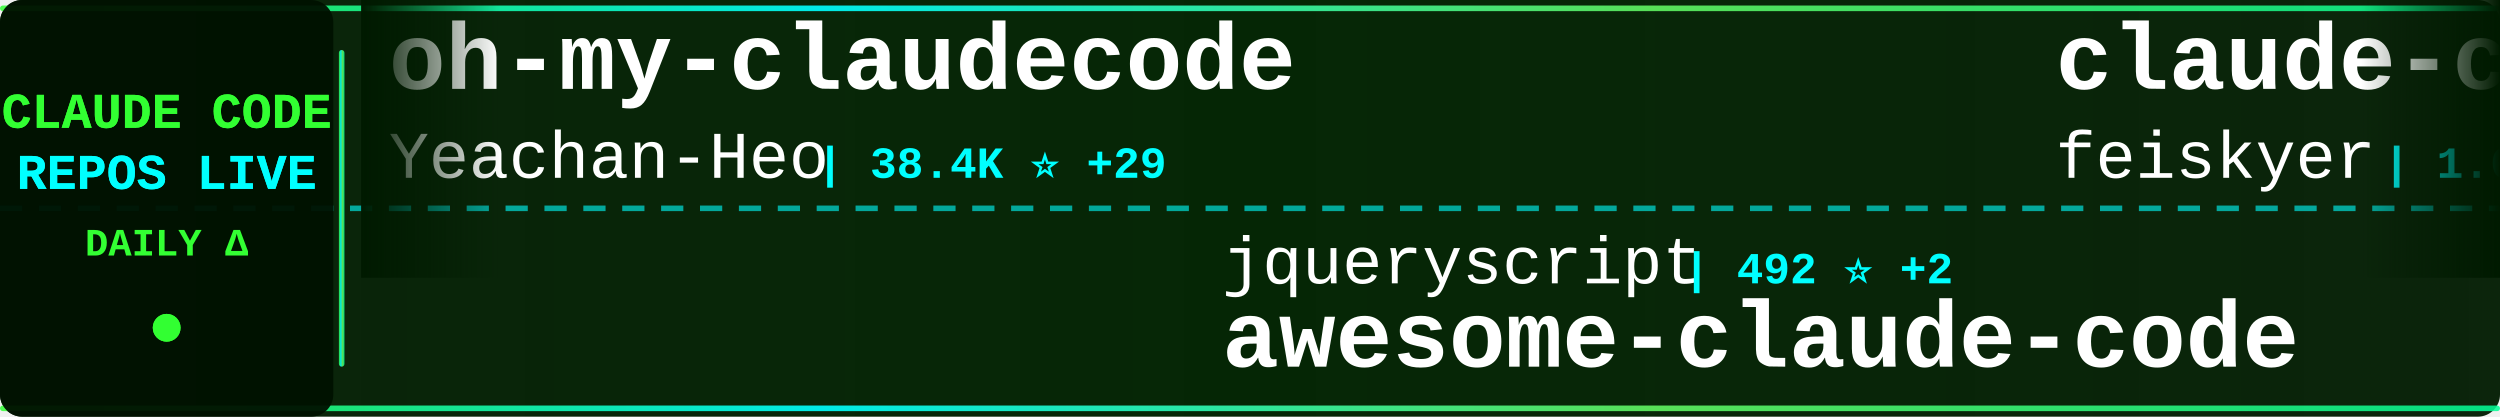
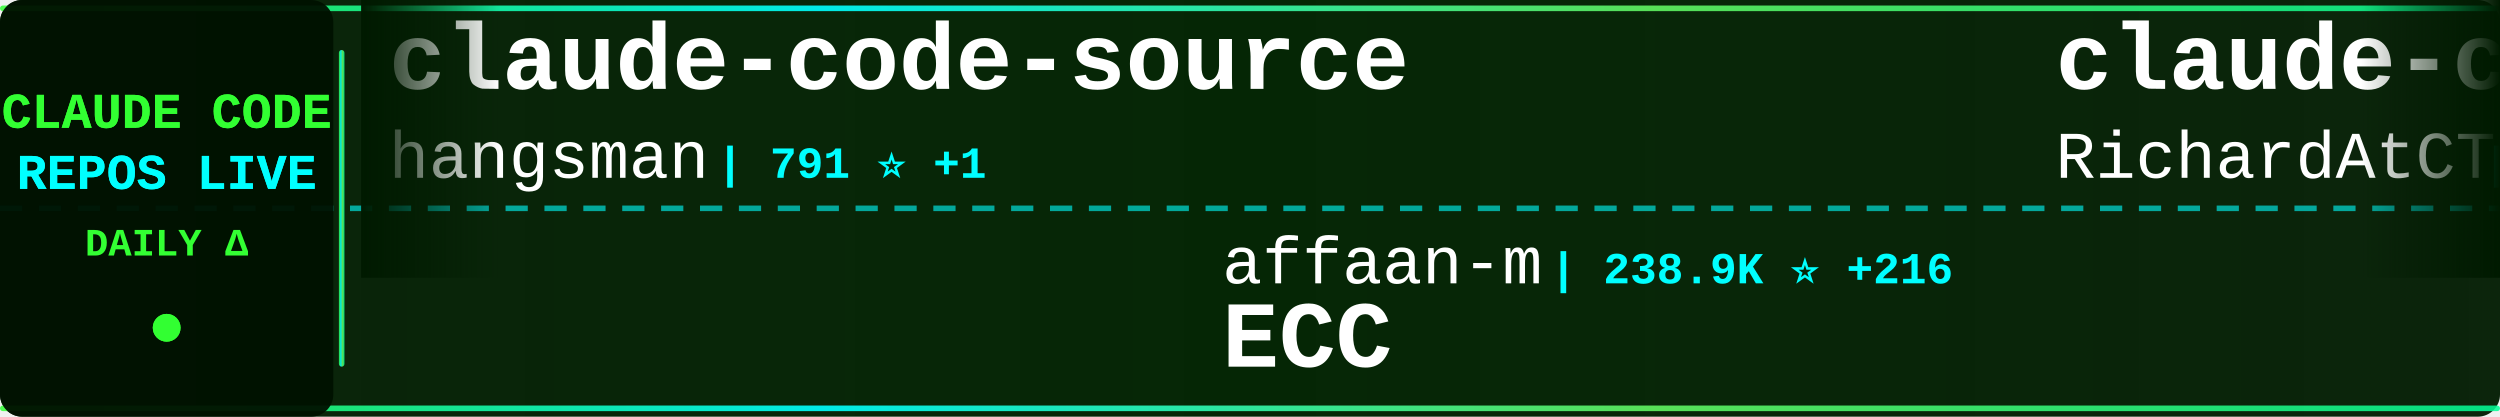
<svg xmlns="http://www.w3.org/2000/svg" width="900" height="150">
  <defs>
    <linearGradient id="tickerBg" x1="0%" y1="0%" x2="100%" y2="0%">
      <stop offset="0%" style="stop-color:#001a00;stop-opacity:0.95" />
      <stop offset="50%" style="stop-color:#002200;stop-opacity:0.98" />
      <stop offset="100%" style="stop-color:#001a00;stop-opacity:0.95" />
    </linearGradient>
    <linearGradient id="borderGrad" x1="0%" y1="0%" x2="100%" y2="0%">
      <stop offset="0%" style="stop-color:#33ff33;stop-opacity:0.85">
        <animate attributeName="stop-opacity" values="0.85;1;0.85" dur="2s" repeatCount="indefinite" />
      </stop>
      <stop offset="33%" style="stop-color:#00ffff;stop-opacity:0.9">
        <animate attributeName="stop-opacity" values="0.9;1;0.9" dur="2.2s" repeatCount="indefinite" />
      </stop>
      <stop offset="66%" style="stop-color:#66ff66;stop-opacity:0.85">
        <animate attributeName="stop-opacity" values="0.85;1;0.85" dur="1.8s" repeatCount="indefinite" />
      </stop>
      <stop offset="100%" style="stop-color:#00ff99;stop-opacity:0.85">
        <animate attributeName="stop-opacity" values="0.85;1;0.85" dur="2s" repeatCount="indefinite" />
      </stop>
    </linearGradient>
    <filter id="textGlow">
      <feGaussianBlur stdDeviation="0.1" result="coloredBlur" />
      <feMerge>
        <feMergeNode in="coloredBlur" />
        <feMergeNode in="SourceGraphic" />
      </feMerge>
    </filter>
    <filter id="metricGlow">
      <feGaussianBlur stdDeviation="0.2" result="coloredBlur" />
      <feMerge>
        <feMergeNode in="coloredBlur" />
        <feMergeNode in="SourceGraphic" />
      </feMerge>
    </filter>
    <linearGradient id="leftFade" x1="0%" y1="0%" x2="100%" y2="0%">
      <stop offset="0%" style="stop-color:#001a00;stop-opacity:1" />
      <stop offset="100%" style="stop-color:#001a00;stop-opacity:0" />
    </linearGradient>
    <linearGradient id="rightFade" x1="0%" y1="0%" x2="100%" y2="0%">
      <stop offset="0%" style="stop-color:#001a00;stop-opacity:0" />
      <stop offset="100%" style="stop-color:#001a00;stop-opacity:1" />
    </linearGradient>
  </defs>
  <rect width="900" height="150" fill="url(#tickerBg)" rx="8" />
  <rect x="0" y="2" width="900" height="2" fill="url(#borderGrad)" rx="1" />
  <rect x="0" y="146" width="900" height="2" fill="url(#borderGrad)" rx="1" />
  <line x1="0" y1="75" x2="900" y2="75" stroke="#00ffff" stroke-width="2" stroke-dasharray="8 6" opacity="0.6" />
  <rect x="0" y="0" width="120" height="150" fill="#001100" opacity="0.95" rx="8" />
  <text x="60" y="46" font-family="'Courier New', monospace" font-size="18" font-weight="bold" fill="#33ff33" text-anchor="middle" filter="url(#textGlow)">
    CLAUDE CODE
  </text>
  <text x="60" y="68" font-family="'Courier New', monospace" font-size="18" font-weight="bold" fill="#00ffff" text-anchor="middle" filter="url(#textGlow)">
    REPOS LIVE
  </text>
  <text x="60" y="92" font-family="'Courier New', monospace" font-size="14" font-weight="bold" fill="#33ff33" text-anchor="middle">
    DAILY Δ
  </text>
  <circle cx="60" cy="118" r="5" fill="#33ff33" filter="url(#metricGlow)">
    <animate attributeName="r" values="4;6;4" dur="1.5s" repeatCount="indefinite" />
    <animate attributeName="opacity" values="0.6;1;0.6" dur="1.5s" repeatCount="indefinite" />
  </circle>
  <rect x="122" y="18" width="2" height="114" fill="url(#borderGrad)" rx="1" />
  <clipPath id="tickerClip">
    <rect x="130" y="0" width="770" height="150" />
  </clipPath>
  <g clip-path="url(#tickerClip)">
    <g id="tickerItems">
      <animateTransform attributeName="transform" attributeType="XML" type="translate" from="0 0" to="-3000 0" dur="54s" repeatCount="indefinite" />
      <g transform="translate(0, 0)">
-         <text x="140" y="32" font-family="'Courier New', monospace" font-size="34" font-weight="bold" fill="#ffffff">oh-my-claudecode</text>
-         <text x="140" y="64" font-family="'Courier New', monospace" font-size="24" font-weight="normal" fill="#ffffff" opacity="1.0">Yeachan-Heo</text>
-         <text x="294" y="64" font-family="'Courier New', monospace" font-size="16" font-weight="bold" fill="#00ffff"> | 38.4K ⭐ +29</text>
+         <text x="140" y="32" font-family="'Courier New', monospace" font-size="34" font-weight="bold" fill="#ffffff">claude-code-source</text>
+         <text x="140" y="64" font-family="'Courier New', monospace" font-size="24" font-weight="normal" fill="#ffffff" opacity="1.0">hangsman</text>
+         <text x="258" y="64" font-family="'Courier New', monospace" font-size="16" font-weight="bold" fill="#00ffff"> | 791 ⭐ +1</text>
      </g>
      <g transform="translate(300, 0)">
-         <text x="140" y="102" font-family="'Courier New', monospace" font-size="24" font-weight="normal" fill="#ffffff" opacity="1.0">jqueryscript</text>
-         <text x="306" y="102" font-family="'Courier New', monospace" font-size="16" font-weight="bold" fill="#00ffff"> | 492 ⭐ +2</text>
-         <text x="140" y="132" font-family="'Courier New', monospace" font-size="34" font-weight="bold" fill="#ffffff">awesome-claude-code</text>
+         <text x="140" y="102" font-family="'Courier New', monospace" font-size="24" font-weight="normal" fill="#ffffff" opacity="1.0">affaan-m</text>
+         <text x="258" y="102" font-family="'Courier New', monospace" font-size="16" font-weight="bold" fill="#00ffff"> | 238.9K ⭐ +216</text>
+         <text x="140" y="132" font-family="'Courier New', monospace" font-size="34" font-weight="bold" fill="#ffffff">ECC</text>
      </g>
      <g transform="translate(600, 0)">
-         <text x="140" y="32" font-family="'Courier New', monospace" font-size="34" font-weight="bold" fill="#ffffff">claude-code-settings</text>
-         <text x="140" y="64" font-family="'Courier New', monospace" font-size="24" font-weight="normal" fill="#ffffff" opacity="1.0">feiskyer</text>
-         <text x="258" y="64" font-family="'Courier New', monospace" font-size="16" font-weight="bold" fill="#00ffff"> | 1.6K ⭐</text>
+         <text x="140" y="32" font-family="'Courier New', monospace" font-size="34" font-weight="bold" fill="#ffffff">claude-code-telegram</text>
+         <text x="140" y="64" font-family="'Courier New', monospace" font-size="24" font-weight="normal" fill="#ffffff" opacity="1.0">RichardAtCT</text>
+         <text x="294" y="64" font-family="'Courier New', monospace" font-size="16" font-weight="bold" fill="#00ffff"> | 2.8K ⭐ +1</text>
      </g>
      <g transform="translate(900, 0)">
-         <text x="140" y="102" font-family="'Courier New', monospace" font-size="24" font-weight="normal" fill="#ffffff" opacity="1.0">VoltAgent</text>
-         <text x="270" y="102" font-family="'Courier New', monospace" font-size="16" font-weight="bold" fill="#00ffff"> | 24.1K ⭐ +38</text>
-         <text x="140" y="132" font-family="'Courier New', monospace" font-size="34" font-weight="bold" fill="#ffffff">awesome-claude-code-suba...</text>
+         <text x="140" y="102" font-family="'Courier New', monospace" font-size="24" font-weight="normal" fill="#ffffff" opacity="1.0">Donchitos</text>
+         <text x="270" y="102" font-family="'Courier New', monospace" font-size="16" font-weight="bold" fill="#00ffff"> | 23.7K ⭐ +12</text>
+         <text x="140" y="132" font-family="'Courier New', monospace" font-size="34" font-weight="bold" fill="#ffffff">Claude-Code-Game-Studios</text>
      </g>
      <g transform="translate(1200, 0)">
-         <text x="140" y="32" font-family="'Courier New', monospace" font-size="34" font-weight="bold" fill="#ffffff">claude-code-templates</text>
-         <text x="140" y="64" font-family="'Courier New', monospace" font-size="24" font-weight="normal" fill="#ffffff" opacity="1.0">davila7</text>
-         <text x="246" y="64" font-family="'Courier New', monospace" font-size="16" font-weight="bold" fill="#00ffff"> | 30.2K ⭐ +10</text>
+         <text x="140" y="32" font-family="'Courier New', monospace" font-size="34" font-weight="bold" fill="#ffffff">claude-code-workflows</text>
+         <text x="140" y="64" font-family="'Courier New', monospace" font-size="24" font-weight="normal" fill="#ffffff" opacity="1.0">OneRedOak</text>
+         <text x="270" y="64" font-family="'Courier New', monospace" font-size="16" font-weight="bold" fill="#00ffff"> | 3.9K ⭐</text>
      </g>
      <g transform="translate(1500, 0)">
-         <text x="140" y="102" font-family="'Courier New', monospace" font-size="24" font-weight="normal" fill="#ffffff" opacity="1.0">Maciek-roboblog</text>
-         <text x="342" y="102" font-family="'Courier New', monospace" font-size="16" font-weight="bold" fill="#00ffff"> | 8.6K ⭐ +3</text>
-         <text x="140" y="132" font-family="'Courier New', monospace" font-size="34" font-weight="bold" fill="#ffffff">Claude-Code-Usage-Monito...</text>
+         <text x="140" y="102" font-family="'Courier New', monospace" font-size="24" font-weight="normal" fill="#ffffff" opacity="1.0">xu-xiang</text>
+         <text x="258" y="102" font-family="'Courier New', monospace" font-size="16" font-weight="bold" fill="#00ffff"> | 1.8K ⭐ +4</text>
+         <text x="140" y="132" font-family="'Courier New', monospace" font-size="34" font-weight="bold" fill="#ffffff">everything-claude-code-z...</text>
      </g>
      <g transform="translate(1800, 0)">
        <text x="140" y="32" font-family="'Courier New', monospace" font-size="34" font-weight="bold" fill="#ffffff">claude-code-source-build</text>
        <text x="140" y="64" font-family="'Courier New', monospace" font-size="24" font-weight="normal" fill="#ffffff" opacity="1.0">andrew-kramer-inno</text>
        <text x="378" y="64" font-family="'Courier New', monospace" font-size="16" font-weight="bold" fill="#00ffff"> | 593 ⭐</text>
      </g>
      <g transform="translate(2100, 0)">
-         <text x="140" y="102" font-family="'Courier New', monospace" font-size="24" font-weight="normal" fill="#ffffff" opacity="1.0">Windy3f3f3f3f</text>
-         <text x="318" y="102" font-family="'Courier New', monospace" font-size="16" font-weight="bold" fill="#00ffff"> | 2.5K ⭐ +7</text>
-         <text x="140" y="132" font-family="'Courier New', monospace" font-size="34" font-weight="bold" fill="#ffffff">claude-code-from-scratch</text>
+         <text x="140" y="102" font-family="'Courier New', monospace" font-size="24" font-weight="normal" fill="#ffffff" opacity="1.0">diet103</text>
+         <text x="246" y="102" font-family="'Courier New', monospace" font-size="16" font-weight="bold" fill="#00ffff"> | 10.0K ⭐ +3</text>
+         <text x="140" y="132" font-family="'Courier New', monospace" font-size="34" font-weight="bold" fill="#ffffff">claude-code-infrastructu...</text>
      </g>
      <g transform="translate(2400, 0)">
-         <text x="140" y="32" font-family="'Courier New', monospace" font-size="34" font-weight="bold" fill="#ffffff">claude-code-local</text>
-         <text x="140" y="64" font-family="'Courier New', monospace" font-size="24" font-weight="normal" fill="#ffffff" opacity="1.0">nicedreamzapp</text>
-         <text x="318" y="64" font-family="'Courier New', monospace" font-size="16" font-weight="bold" fill="#00ffff"> | 3.2K ⭐ +6</text>
+         <text x="140" y="32" font-family="'Courier New', monospace" font-size="34" font-weight="bold" fill="#ffffff">andrej-karpathy-skills</text>
+         <text x="140" y="64" font-family="'Courier New', monospace" font-size="24" font-weight="normal" fill="#ffffff" opacity="1.0">multica-ai</text>
+         <text x="282" y="64" font-family="'Courier New', monospace" font-size="16" font-weight="bold" fill="#00ffff"> | 200.8K ⭐ +169</text>
      </g>
      <g transform="translate(2700, 0)">
-         <text x="140" y="102" font-family="'Courier New', monospace" font-size="24" font-weight="normal" fill="#ffffff" opacity="1.0">anthropics</text>
-         <text x="282" y="102" font-family="'Courier New', monospace" font-size="16" font-weight="bold" fill="#00ffff"> | 939 ⭐</text>
-         <text x="140" y="132" font-family="'Courier New', monospace" font-size="34" font-weight="bold" fill="#ffffff">claude-code-base-action</text>
+         <text x="140" y="102" font-family="'Courier New', monospace" font-size="24" font-weight="normal" fill="#ffffff" opacity="1.0">darcyegb</text>
+         <text x="258" y="102" font-family="'Courier New', monospace" font-size="16" font-weight="bold" fill="#00ffff"> | 757 ⭐</text>
+         <text x="140" y="132" font-family="'Courier New', monospace" font-size="34" font-weight="bold" fill="#ffffff">ClaudeCodeAgents</text>
      </g>
      <g transform="translate(3000, 0)">
-         <text x="140" y="32" font-family="'Courier New', monospace" font-size="34" font-weight="bold" fill="#ffffff">oh-my-claudecode</text>
-         <text x="140" y="64" font-family="'Courier New', monospace" font-size="24" font-weight="normal" fill="#ffffff" opacity="1.0">Yeachan-Heo</text>
-         <text x="294" y="64" font-family="'Courier New', monospace" font-size="16" font-weight="bold" fill="#00ffff"> | 38.4K ⭐ +29</text>
+         <text x="140" y="32" font-family="'Courier New', monospace" font-size="34" font-weight="bold" fill="#ffffff">claude-code-source</text>
+         <text x="140" y="64" font-family="'Courier New', monospace" font-size="24" font-weight="normal" fill="#ffffff" opacity="1.0">hangsman</text>
+         <text x="258" y="64" font-family="'Courier New', monospace" font-size="16" font-weight="bold" fill="#00ffff"> | 791 ⭐ +1</text>
      </g>
      <g transform="translate(3300, 0)">
-         <text x="140" y="102" font-family="'Courier New', monospace" font-size="24" font-weight="normal" fill="#ffffff" opacity="1.0">jqueryscript</text>
-         <text x="306" y="102" font-family="'Courier New', monospace" font-size="16" font-weight="bold" fill="#00ffff"> | 492 ⭐ +2</text>
-         <text x="140" y="132" font-family="'Courier New', monospace" font-size="34" font-weight="bold" fill="#ffffff">awesome-claude-code</text>
+         <text x="140" y="102" font-family="'Courier New', monospace" font-size="24" font-weight="normal" fill="#ffffff" opacity="1.0">affaan-m</text>
+         <text x="258" y="102" font-family="'Courier New', monospace" font-size="16" font-weight="bold" fill="#00ffff"> | 238.9K ⭐ +216</text>
+         <text x="140" y="132" font-family="'Courier New', monospace" font-size="34" font-weight="bold" fill="#ffffff">ECC</text>
      </g>
      <g transform="translate(3600, 0)">
-         <text x="140" y="32" font-family="'Courier New', monospace" font-size="34" font-weight="bold" fill="#ffffff">claude-code-settings</text>
-         <text x="140" y="64" font-family="'Courier New', monospace" font-size="24" font-weight="normal" fill="#ffffff" opacity="1.0">feiskyer</text>
-         <text x="258" y="64" font-family="'Courier New', monospace" font-size="16" font-weight="bold" fill="#00ffff"> | 1.6K ⭐</text>
+         <text x="140" y="32" font-family="'Courier New', monospace" font-size="34" font-weight="bold" fill="#ffffff">claude-code-telegram</text>
+         <text x="140" y="64" font-family="'Courier New', monospace" font-size="24" font-weight="normal" fill="#ffffff" opacity="1.0">RichardAtCT</text>
+         <text x="294" y="64" font-family="'Courier New', monospace" font-size="16" font-weight="bold" fill="#00ffff"> | 2.8K ⭐ +1</text>
      </g>
      <g transform="translate(3900, 0)">
-         <text x="140" y="102" font-family="'Courier New', monospace" font-size="24" font-weight="normal" fill="#ffffff" opacity="1.0">VoltAgent</text>
-         <text x="270" y="102" font-family="'Courier New', monospace" font-size="16" font-weight="bold" fill="#00ffff"> | 24.1K ⭐ +38</text>
-         <text x="140" y="132" font-family="'Courier New', monospace" font-size="34" font-weight="bold" fill="#ffffff">awesome-claude-code-suba...</text>
+         <text x="140" y="102" font-family="'Courier New', monospace" font-size="24" font-weight="normal" fill="#ffffff" opacity="1.0">Donchitos</text>
+         <text x="270" y="102" font-family="'Courier New', monospace" font-size="16" font-weight="bold" fill="#00ffff"> | 23.7K ⭐ +12</text>
+         <text x="140" y="132" font-family="'Courier New', monospace" font-size="34" font-weight="bold" fill="#ffffff">Claude-Code-Game-Studios</text>
      </g>
    </g>
  </g>
  <rect x="130" y="0" width="50" height="100" fill="url(#leftFade)" />
  <rect x="850" y="0" width="50" height="100" fill="url(#rightFade)" />
</svg>
